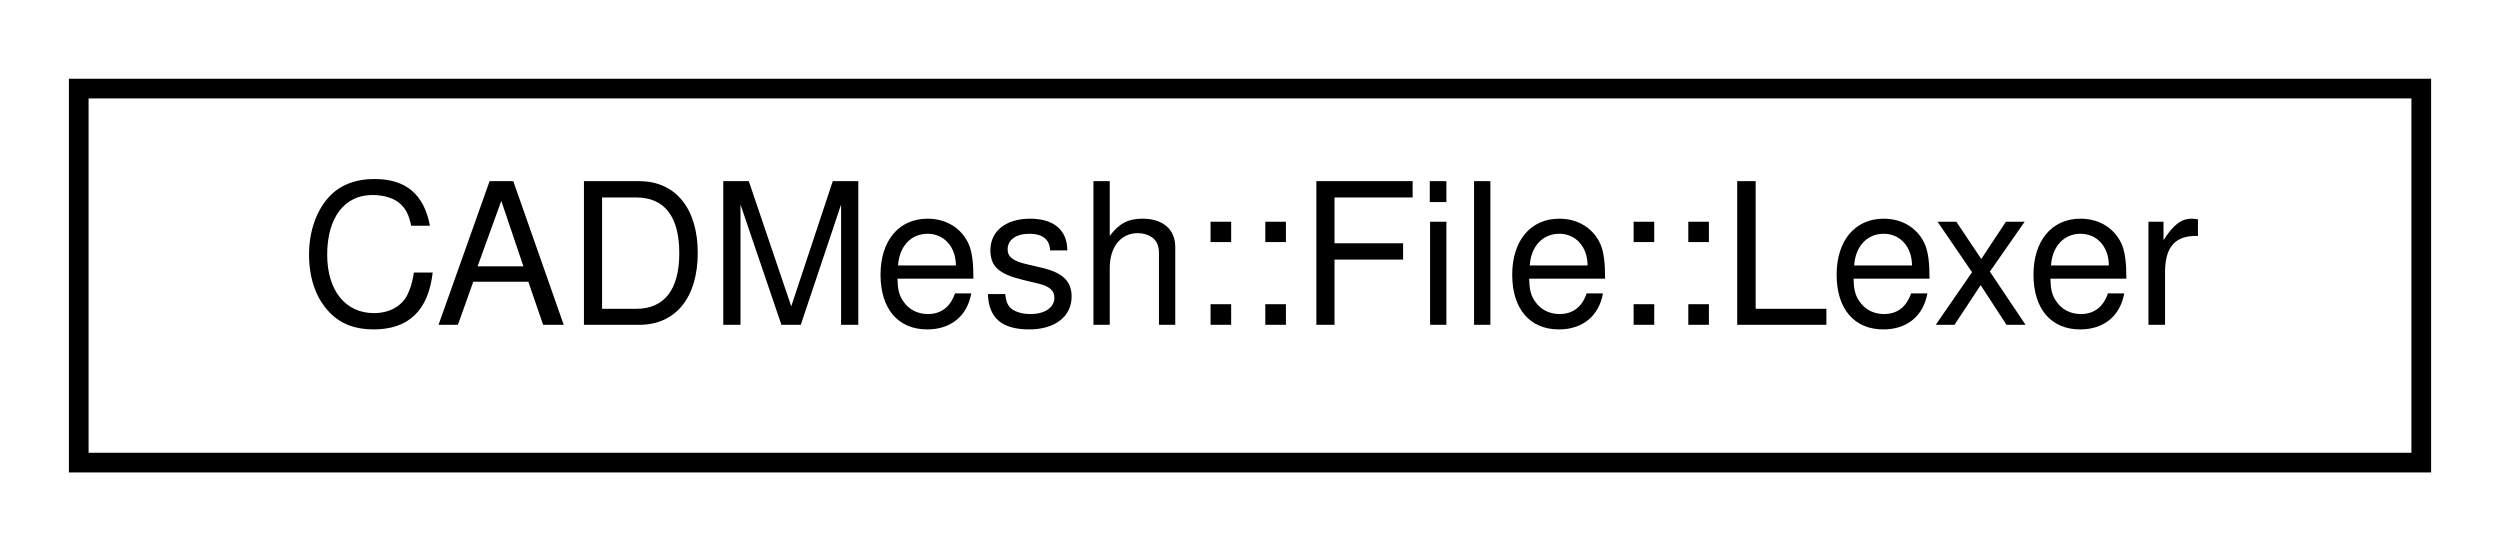
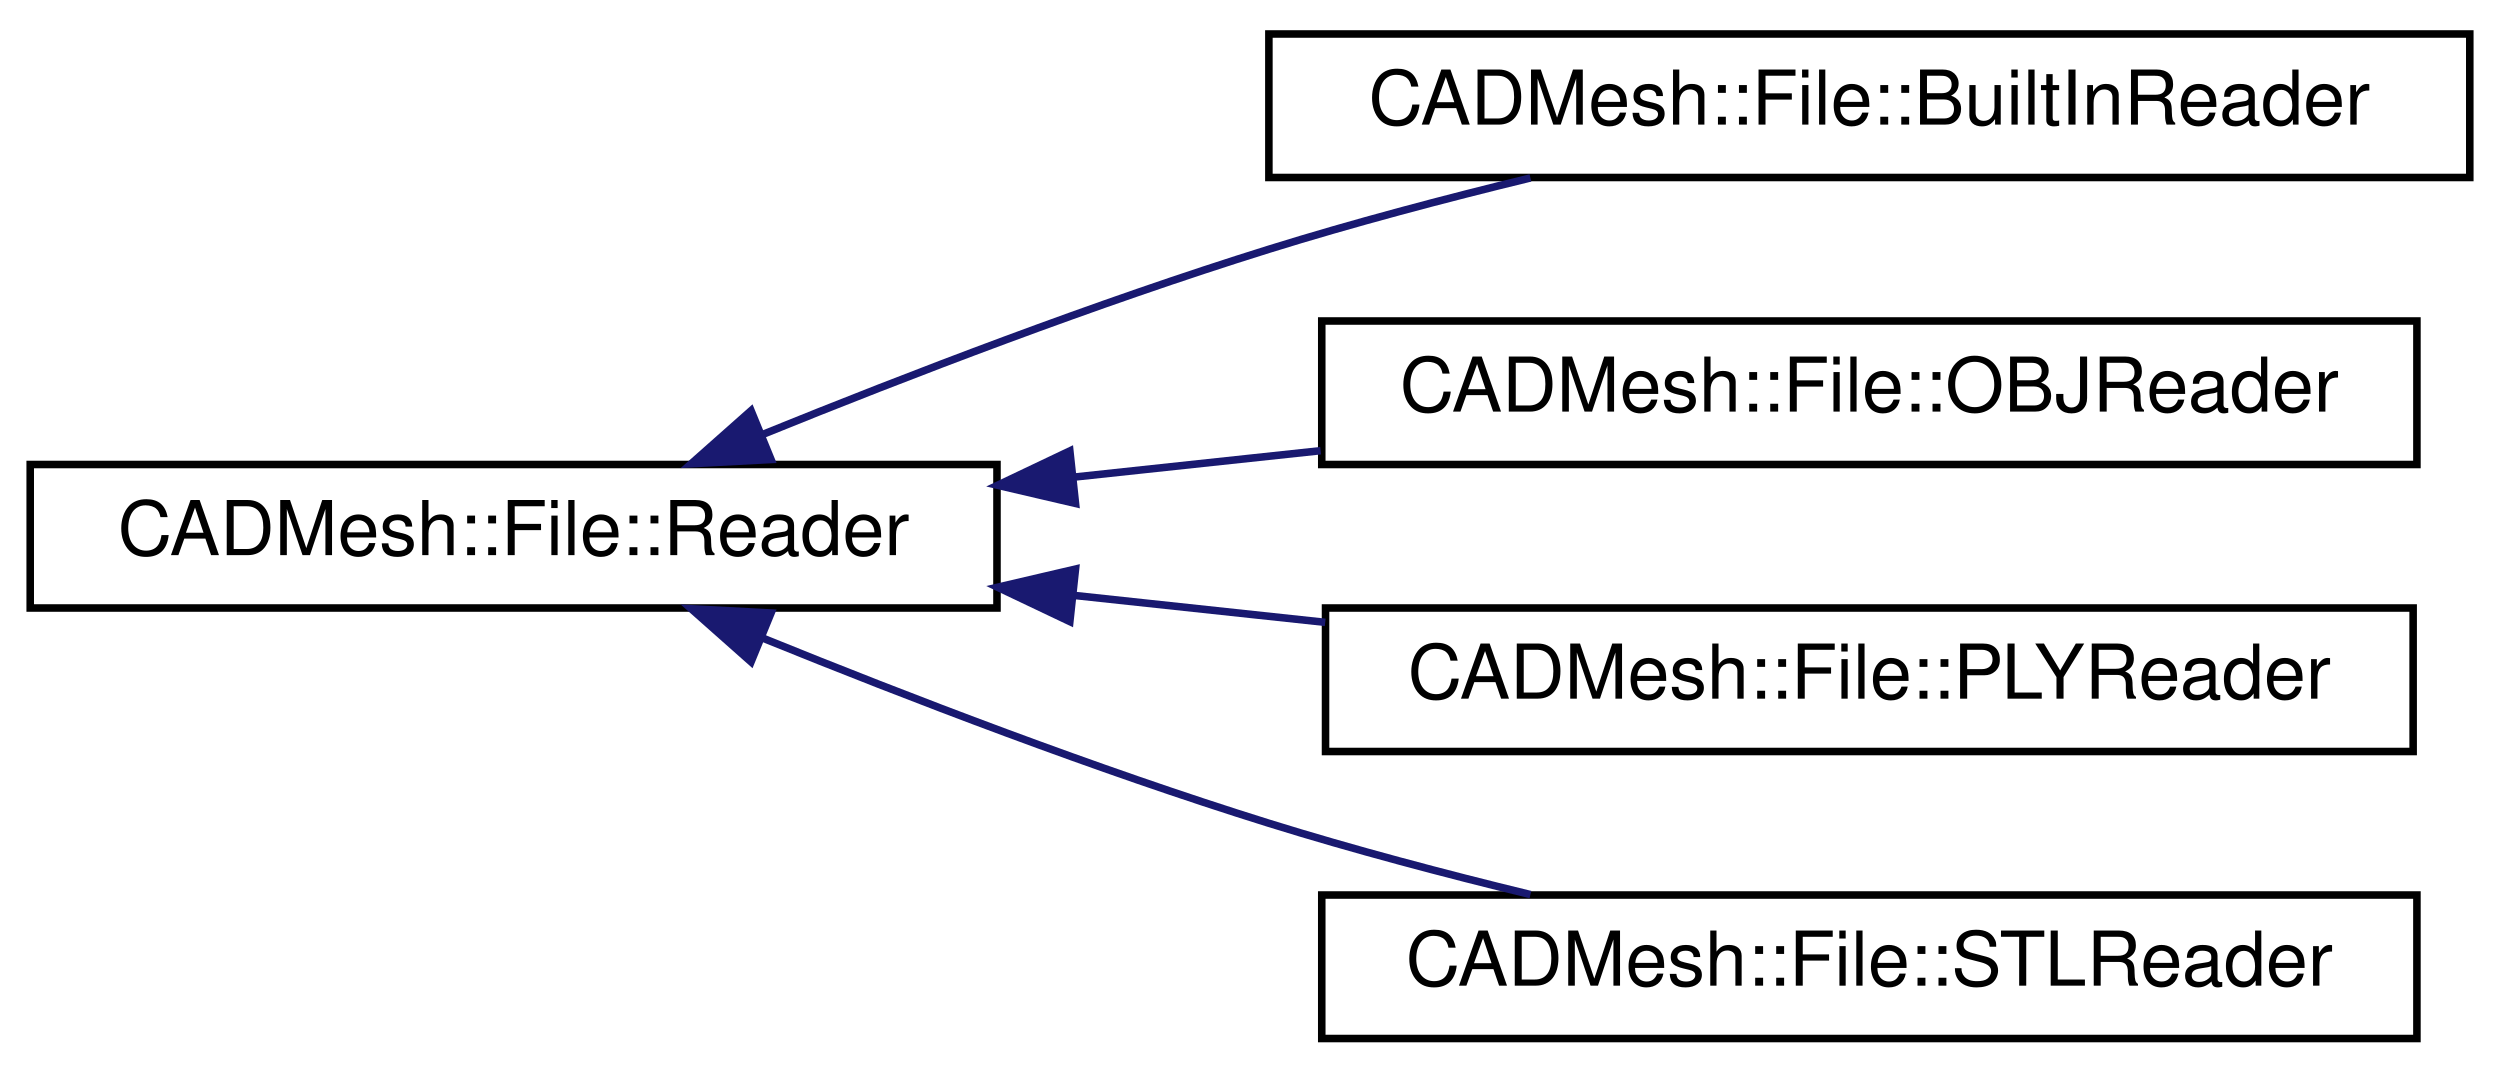
- <svg xmlns="http://www.w3.org/2000/svg" xmlns:xlink="http://www.w3.org/1999/xlink" width="127pt" height="28pt" viewBox="0.00 0.00 127.00 28.00">
-   <g id="graph0" class="graph" transform="scale(1 1) rotate(0) translate(4 24)">
+ <svg xmlns="http://www.w3.org/2000/svg" xmlns:xlink="http://www.w3.org/1999/xlink" width="331pt" height="142pt" viewBox="0.00 0.00 331.00 142.00">
+   <g id="graph0" class="graph" transform="scale(1 1) rotate(0) translate(4 138)">
    <g id="node1" class="node">
      <g id="a_node1">
-         <a xlink:href="class_c_a_d_mesh_1_1_file_1_1_lexer.html" target="_top" xlink:title=" ">
-           <polygon fill="none" stroke="black" points="0,-0.5 0,-19.5 119,-19.5 119,-0.5 0,-0.5" />
-           <text text-anchor="middle" x="59.5" y="-7.5" font-family="Helvetica,sans-Serif" font-size="10.00">CADMesh::File::Lexer</text>
+         <a xlink:href="class_c_a_d_mesh_1_1_file_1_1_reader.html" target="_top" xlink:title=" ">
+           <polygon fill="none" stroke="black" points="0,-57.5 0,-76.5 128,-76.5 128,-57.5 0,-57.5" />
+           <text text-anchor="middle" x="64" y="-64.5" font-family="Helvetica,sans-Serif" font-size="10.00">CADMesh::File::Reader</text>
        </a>
      </g>
    </g>
+     <g id="node2" class="node">
+       <g id="a_node2">
+         <a xlink:href="class_c_a_d_mesh_1_1_file_1_1_built_in_reader.html" target="_top" xlink:title=" ">
+           <polygon fill="none" stroke="black" points="164,-114.5 164,-133.5 323,-133.5 323,-114.5 164,-114.5" />
+           <text text-anchor="middle" x="243.5" y="-121.5" font-family="Helvetica,sans-Serif" font-size="10.00">CADMesh::File::BuiltInReader</text>
+         </a>
+       </g>
+     </g>
+     <g id="edge1" class="edge">
+       <path fill="none" stroke="midnightblue" d="M96.98,-80.48C116.2,-88.28 141.25,-97.91 164,-105 175.11,-108.46 187.27,-111.68 198.63,-114.44" />
+       <polygon fill="midnightblue" stroke="midnightblue" points="98.09,-77.16 87.51,-76.6 95.44,-83.63 98.09,-77.16" />
+     </g>
+     <g id="node3" class="node">
+       <g id="a_node3">
+         <a xlink:href="class_c_a_d_mesh_1_1_file_1_1_o_b_j_reader.html" target="_top" xlink:title=" ">
+           <polygon fill="none" stroke="black" points="171,-76.5 171,-95.5 316,-95.5 316,-76.5 171,-76.5" />
+           <text text-anchor="middle" x="243.5" y="-83.5" font-family="Helvetica,sans-Serif" font-size="10.00">CADMesh::File::OBJReader</text>
+         </a>
+       </g>
+     </g>
+     <g id="edge2" class="edge">
+       <path fill="none" stroke="midnightblue" d="M138.28,-74.84C149.05,-76 160.12,-77.18 170.85,-78.33" />
+       <polygon fill="midnightblue" stroke="midnightblue" points="138.4,-71.34 128.08,-73.75 137.65,-78.3 138.4,-71.34" />
+     </g>
+     <g id="node4" class="node">
+       <g id="a_node4">
+         <a xlink:href="class_c_a_d_mesh_1_1_file_1_1_p_l_y_reader.html" target="_top" xlink:title=" ">
+           <polygon fill="none" stroke="black" points="171.5,-38.5 171.5,-57.5 315.5,-57.5 315.5,-38.5 171.5,-38.5" />
+           <text text-anchor="middle" x="243.5" y="-45.5" font-family="Helvetica,sans-Serif" font-size="10.00">CADMesh::File::PLYReader</text>
+         </a>
+       </g>
+     </g>
+     <g id="edge3" class="edge">
+       <path fill="none" stroke="midnightblue" d="M138.09,-59.18C149.12,-58 160.48,-56.78 171.46,-55.6" />
+       <polygon fill="midnightblue" stroke="midnightblue" points="137.65,-55.7 128.08,-60.25 138.4,-62.66 137.65,-55.7" />
+     </g>
+     <g id="node5" class="node">
+       <g id="a_node5">
+         <a xlink:href="class_c_a_d_mesh_1_1_file_1_1_s_t_l_reader.html" target="_top" xlink:title=" ">
+           <polygon fill="none" stroke="black" points="171,-0.5 171,-19.5 316,-19.5 316,-0.5 171,-0.5" />
+           <text text-anchor="middle" x="243.5" y="-7.5" font-family="Helvetica,sans-Serif" font-size="10.00">CADMesh::File::STLReader</text>
+         </a>
+       </g>
+     </g>
+     <g id="edge4" class="edge">
+       <path fill="none" stroke="midnightblue" d="M96.98,-53.52C116.2,-45.72 141.25,-36.09 164,-29 175.11,-25.54 187.27,-22.32 198.63,-19.56" />
+       <polygon fill="midnightblue" stroke="midnightblue" points="95.44,-50.37 87.51,-57.4 98.09,-56.84 95.44,-50.37" />
+     </g>
  </g>
</svg>
